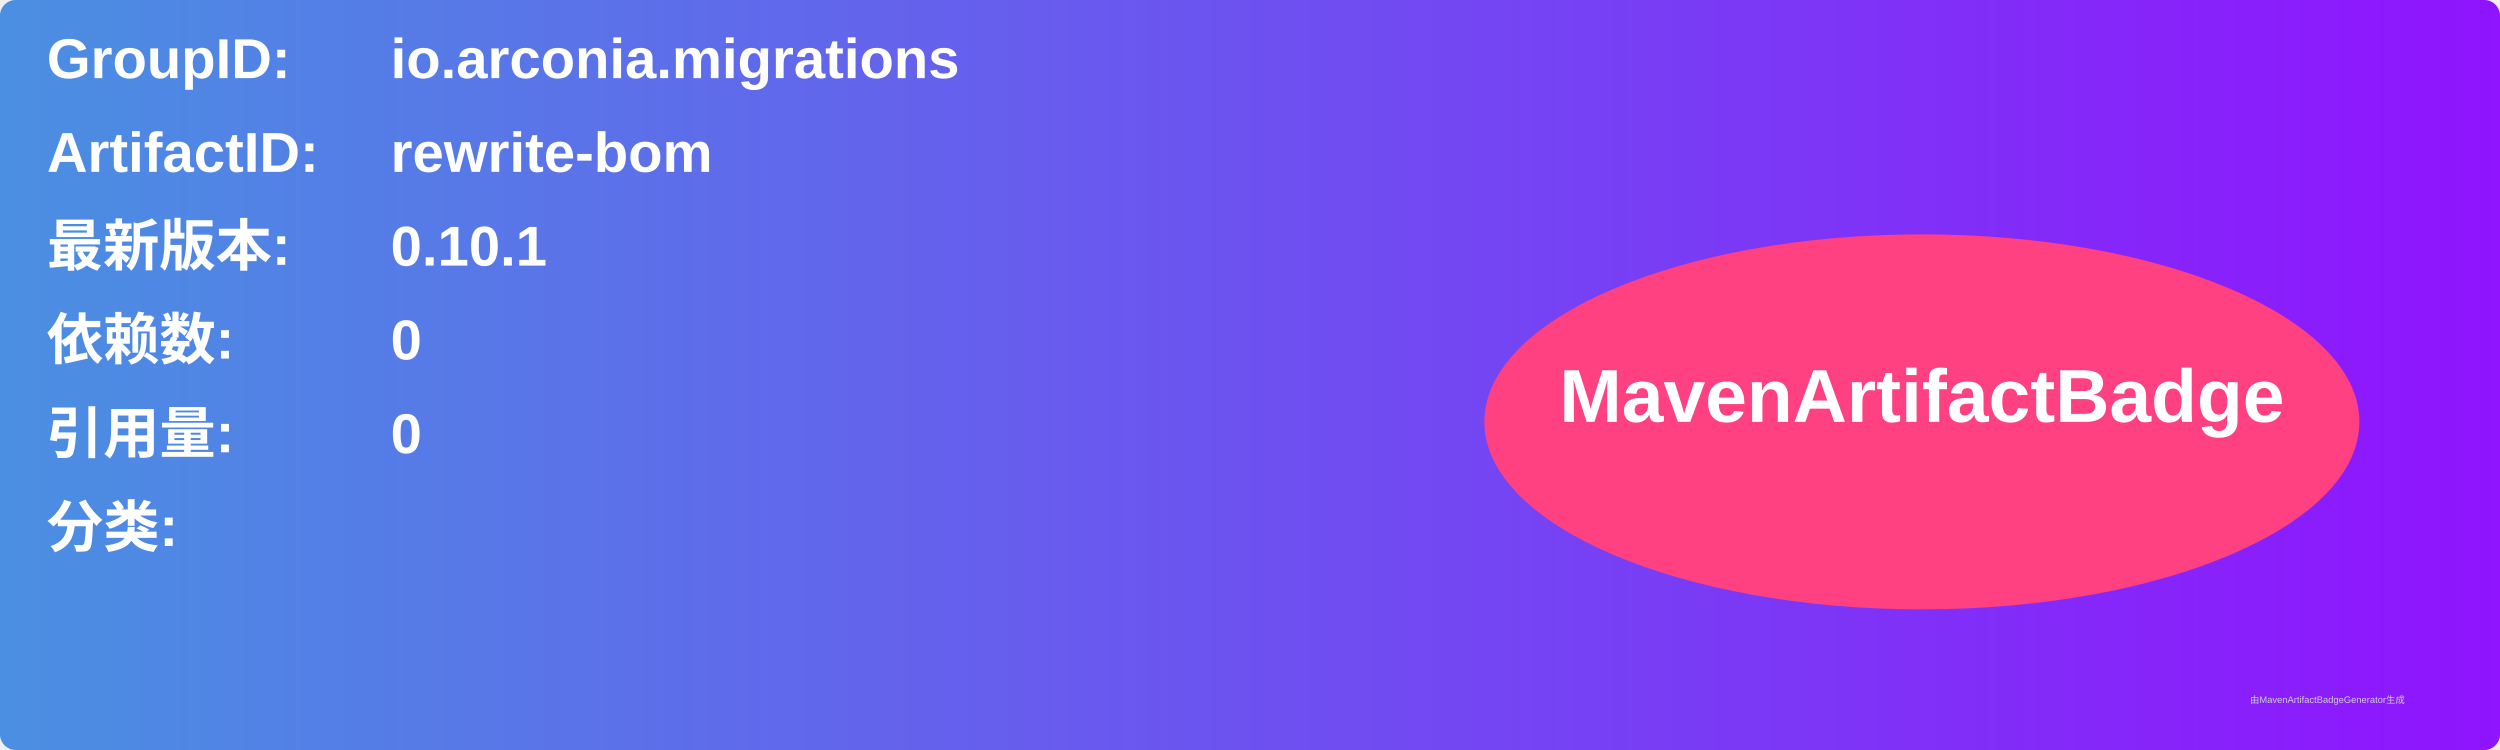
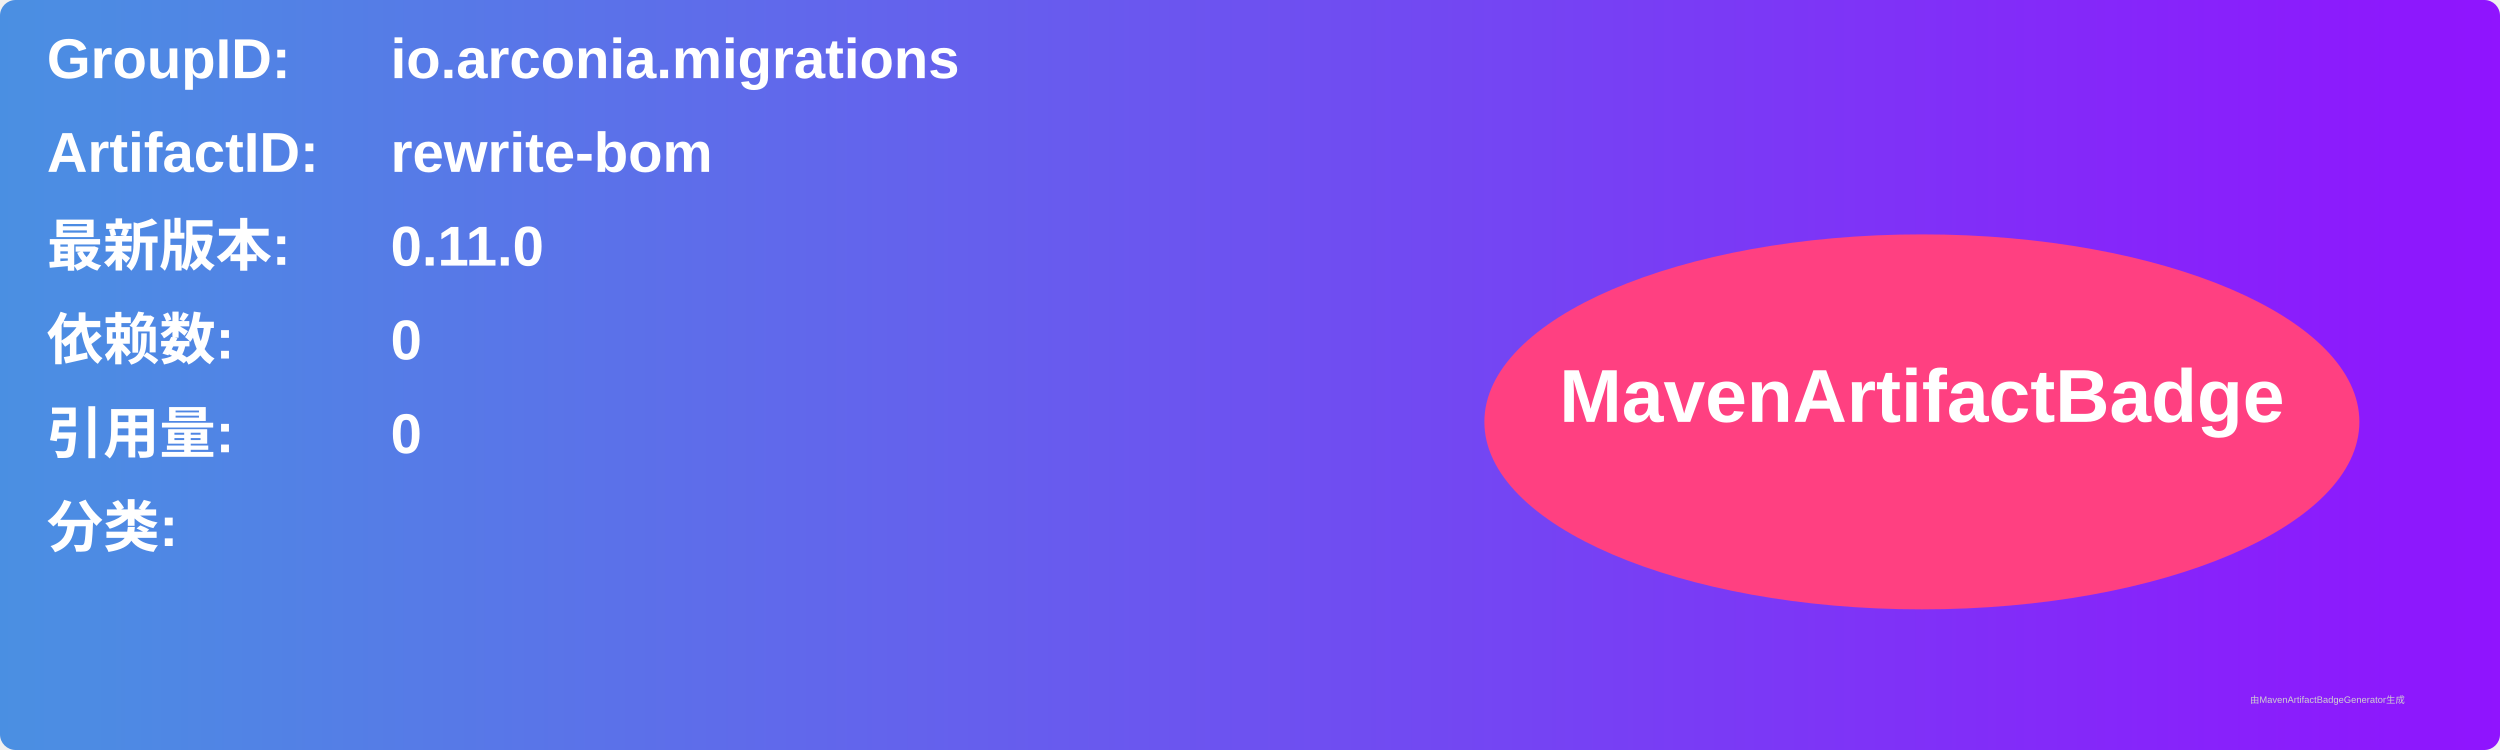
<svg xmlns="http://www.w3.org/2000/svg" width="800" height="240" viewBox="0 0 800 240">
  <linearGradient id="grad" x1="0%" y1="0%" x2="100%" y2="0%">
    <stop offset="0%" stop-color="#4a90e2" />
    <stop offset="100%" stop-color="#9013fe" />
  </linearGradient>
  <rect width="100%" height="100%" rx="5" ry="5" fill="url(#grad)" />
  <g transform="translate(15, 15)">
    <text x="0" y="10" font-family="Arial" font-size="18" fill="white" font-weight="bold" width="260">GroupID:</text>
    <text x="110" y="10" font-family="Arial" font-size="18" fill="white" font-weight="bold" width="460">io.arconia.migrations</text>
    <text x="0" y="40" font-family="Arial" font-size="18" fill="white" font-weight="bold" width="260">ArtifactID:</text>
    <text x="110" y="40" font-family="Arial" font-size="18" fill="white" font-weight="bold" width="460">rewrite-bom</text>
    <text x="0" y="70" font-family="Arial" font-size="18" fill="white" font-weight="bold">最新版本:</text>
    <text x="110" y="70" font-family="Arial" font-size="18" fill="white" font-weight="bold">
-       <tspan font-weight="bold">0.10.1</tspan>
+       <tspan font-weight="bold">0.11.0</tspan>
    </text>
    <text x="0" y="100" font-family="Arial" font-size="18" fill="white" font-weight="bold">依赖数: </text>
    <text x="110" y="100" font-family="Arial" font-size="18" fill="white">
      <tspan font-weight="bold">0</tspan>
    </text>
    <text x="0" y="130" font-family="Arial" font-size="18" fill="white" font-weight="bold">引用量: </text>
    <text x="110" y="130" font-family="Arial" font-size="18" fill="white">
      <tspan font-weight="bold">0</tspan>
    </text>
    <text x="0" y="160" font-family="Arial" font-size="18" fill="white" font-weight="bold">分类:</text>
    <text x="10" y="190" font-family="Arial" font-size="10" fill="white">
      <tspan font-weight="bold" />
    </text>
    <ellipse cx="600" cy="120" rx="140" ry="60" fill="#ff4081" />
    <text x="600" y="120" text-anchor="middle" font-family="Arial" font-size="24" fill="white" font-weight="bold">MavenArtifactBadge</text>
  </g>
  <text x="720" y="225" font-family="Arial" font-size="3" fill="#d0d0d0">由MavenArtifactBadgeGenerator生成</text>
</svg>
